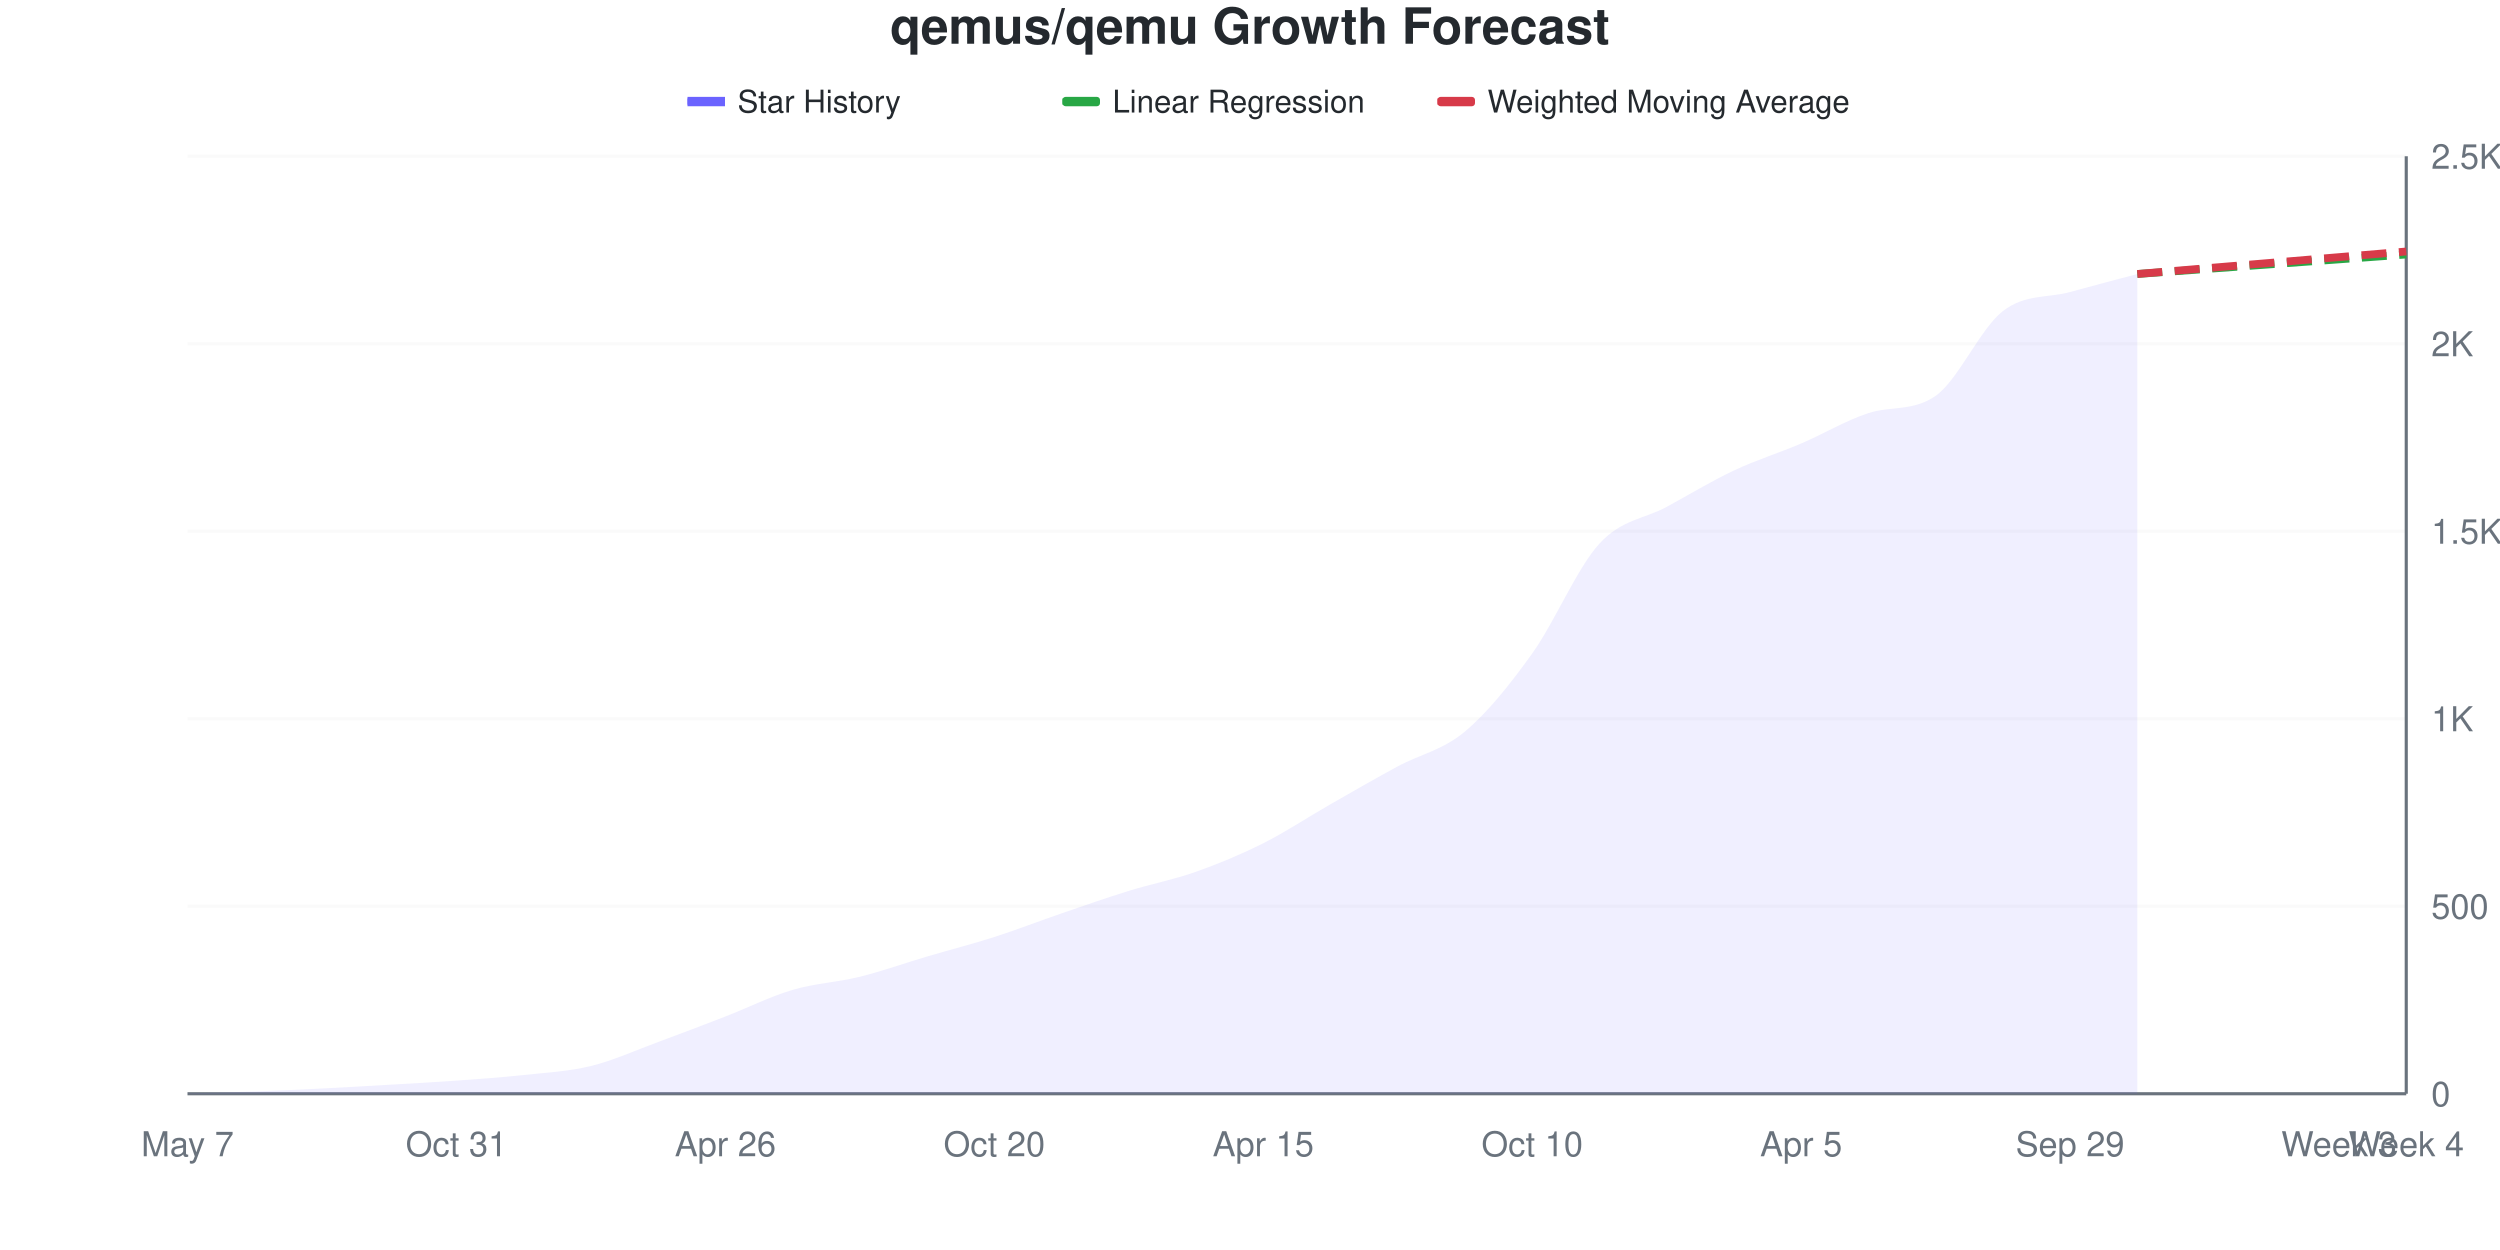
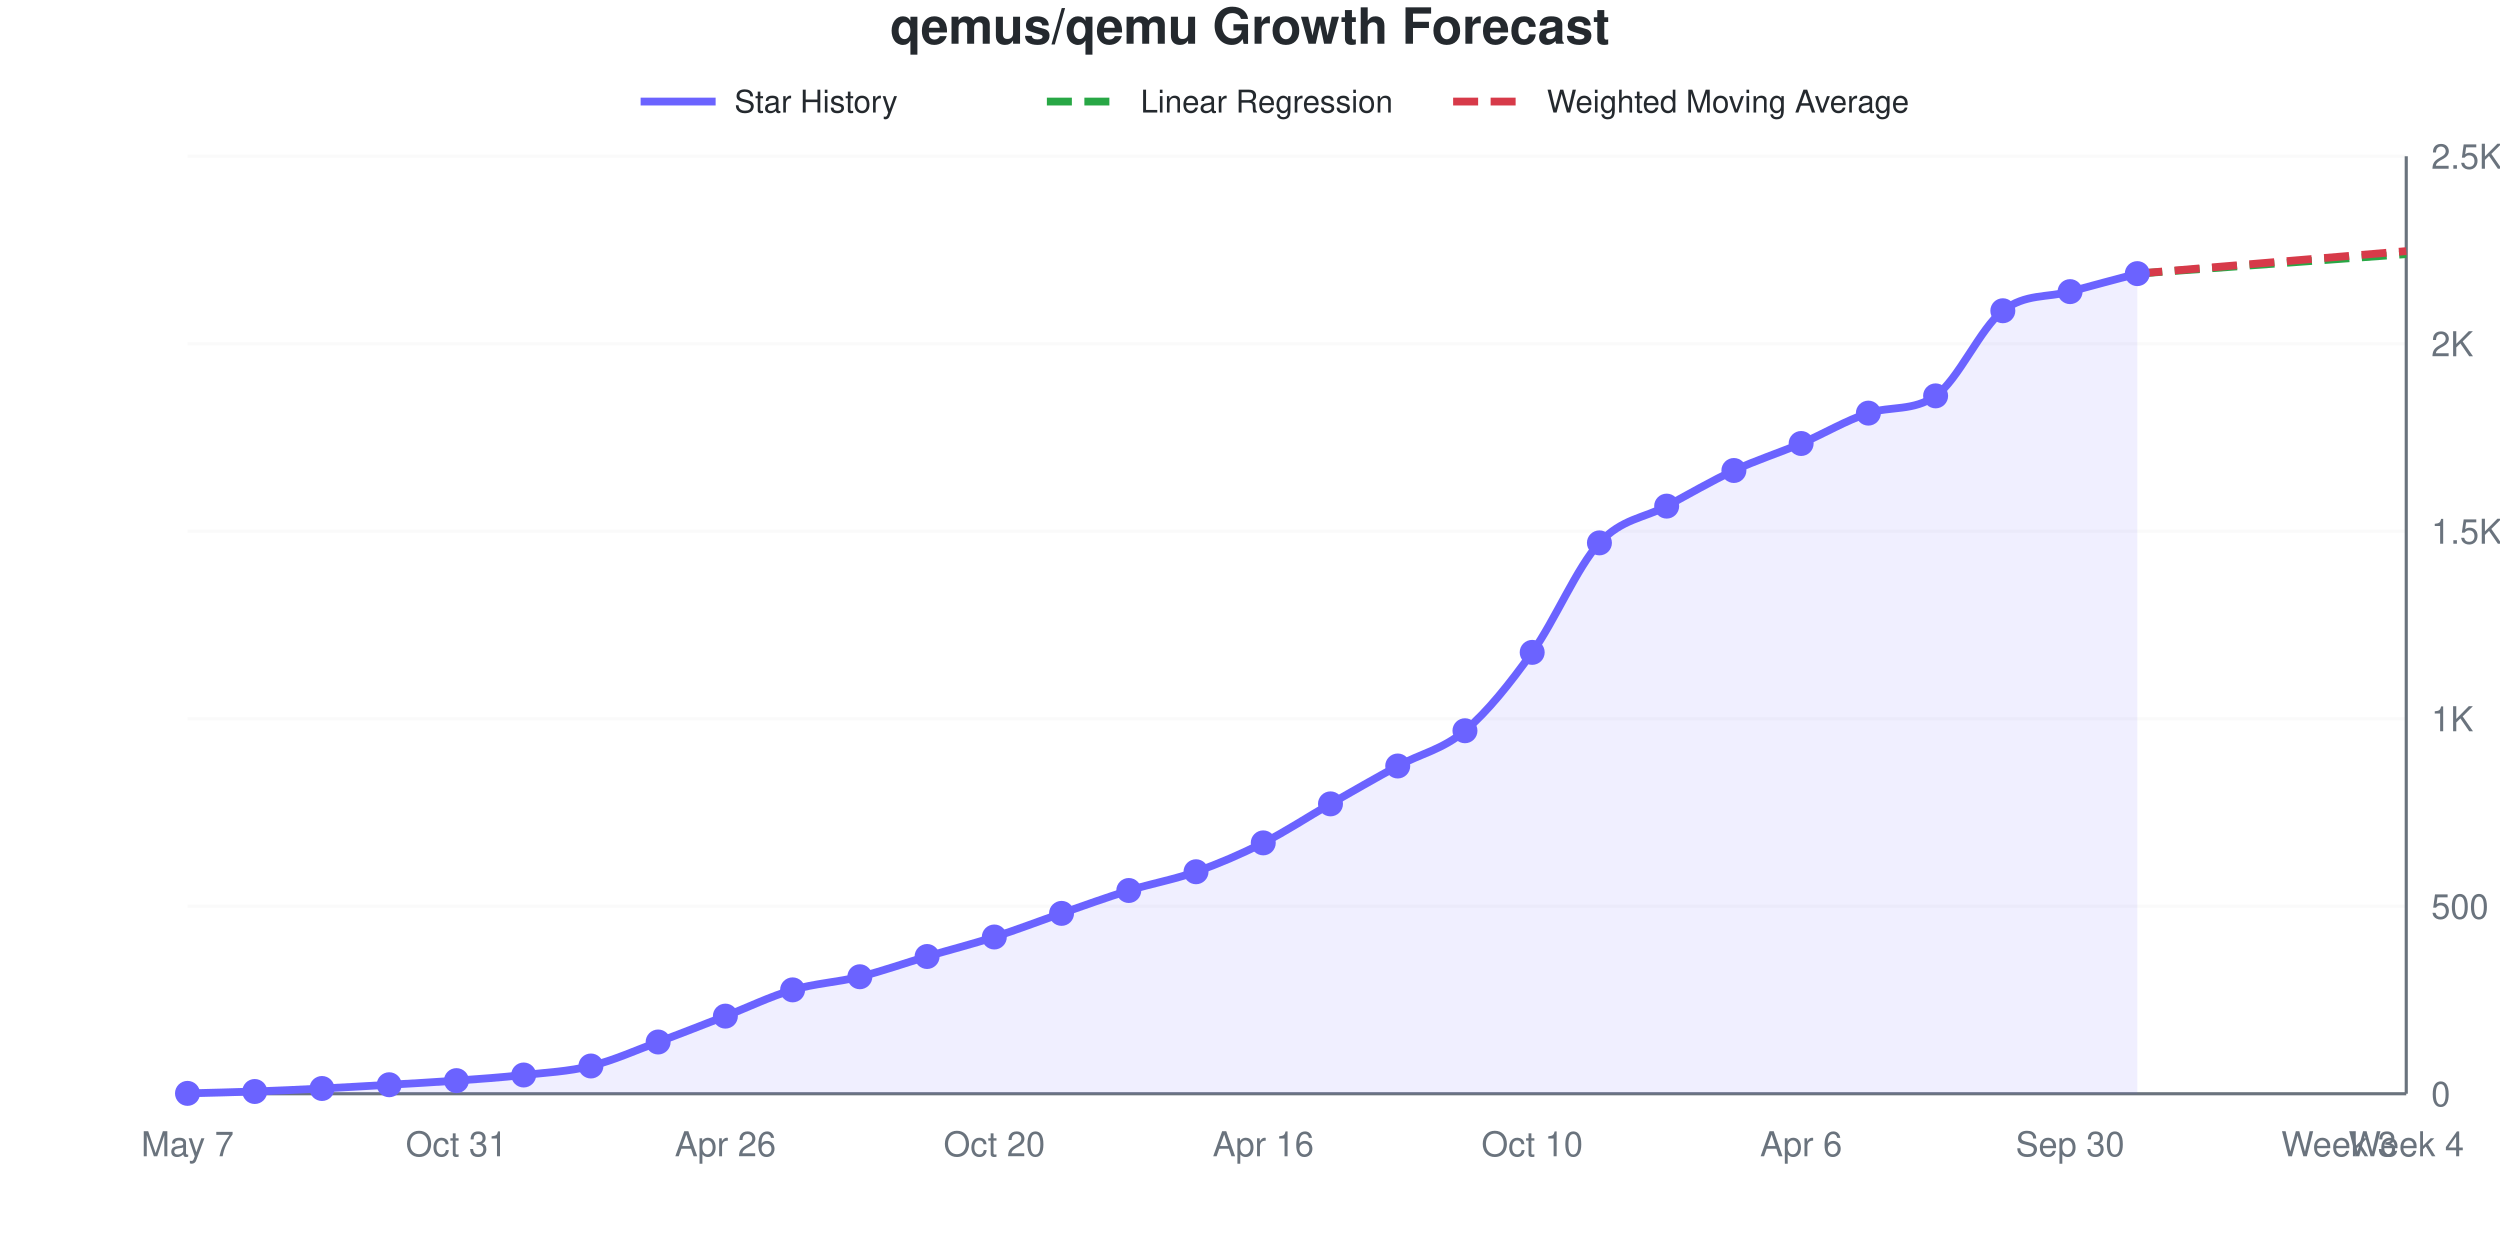
- <svg xmlns="http://www.w3.org/2000/svg" viewBox="0 0 800 400" width="800" height="400">
+ <svg xmlns="http://www.w3.org/2000/svg" viewBox="0 0 800 400" width="800" height="400" role="img">
  <style>
-     @keyframes drawLine {
-       to { stroke-dashoffset: 0; }
-     }
-     @keyframes fadeInPoint {
-       from { opacity: 0; }
-       to { opacity: 1; }
-     }
-     .data-line-0 {
-       stroke-dasharray: 1053;
-       stroke-dashoffset: 1053;
-       animation: drawLine 2s ease-out forwards;
-     }
-     .data-point {
-       opacity: 0;
-       animation: fadeInPoint 0.5s ease-out forwards;
+     @media (prefers-reduced-motion: no-preference) {
+       @keyframes drawLine {
+         to { stroke-dashoffset: 0; }
+       }
+       @keyframes fadeInPoint {
+         0% { opacity: 0; }
+         100% { opacity: 1; }
+       }
+       .data-line-0 {
+         stroke-dasharray: 1053;
+         stroke-dashoffset: 1053;
+         animation: drawLine 2s ease-out forwards;
+       }
+       .data-point {
+         opacity: 0;
+         animation: fadeInPoint 0.5s ease-out forwards;
+       }
    }
    .chart-bg { fill: #fff; }
    .chart-text { fill: #24292e; }
    .chart-muted { fill: #6a737d; }
    .chart-grid { stroke: #eee; }
    .chart-axis { stroke: #6a737d; }
    @media (prefers-color-scheme: dark) {
      .chart-bg { fill: #0d1117; }
      .chart-text { fill: #e6edf3; }
      .chart-muted { fill: #8b949e; }
      .chart-grid { stroke: #21262d; }
      .chart-axis { stroke: #8b949e; }
    }
  </style>
  <rect width="800" height="400" class="chart-bg" />
  <text x="400" y="14" text-anchor="middle" class="chart-text" font-size="16" font-weight="bold" font-family="-apple-system, BlinkMacSystemFont, 'Segoe UI', Helvetica, Arial, sans-serif">qemus/qemu Growth Forecast</text>
  <g class="legend">
-     <rect x="220" y="31" width="12" height="3" fill="#6b63ff" />
-     <line x1="220" y1="32.5" x2="232" y2="32.5" stroke="#6b63ff" stroke-width="2" />
-     <text x="236" y="36" class="chart-text" font-size="10" font-family="-apple-system, BlinkMacSystemFont, 'Segoe UI', Helvetica, Arial, sans-serif">Star History</text>
-     <rect x="340" y="31" width="12" height="3" fill="#28a745" rx="1" />
-     <line x1="340" y1="32.5" x2="352" y2="32.5" stroke="#28a745" stroke-width="2" stroke-dasharray="4,2" />
-     <text x="356" y="36" class="chart-text" font-size="10" font-family="-apple-system, BlinkMacSystemFont, 'Segoe UI', Helvetica, Arial, sans-serif">Linear Regression</text>
-     <rect x="460" y="31" width="12" height="3" fill="#d73a49" rx="1" />
-     <line x1="460" y1="32.5" x2="472" y2="32.5" stroke="#d73a49" stroke-width="2" stroke-dasharray="4,2" />
-     <text x="476" y="36" class="chart-text" font-size="10" font-family="-apple-system, BlinkMacSystemFont, 'Segoe UI', Helvetica, Arial, sans-serif">Weighted Moving Average</text>
+     <line x1="205" y1="32.5" x2="229" y2="32.5" stroke="#6b63ff" stroke-width="2.5" />
+     <text x="235" y="36" class="chart-text" font-size="10" font-family="-apple-system, BlinkMacSystemFont, 'Segoe UI', Helvetica, Arial, sans-serif">Star History</text>
+     <line x1="335" y1="32.5" x2="359" y2="32.5" stroke="#28a745" stroke-width="2.5" stroke-dasharray="8,4" />
+     <text x="365" y="36" class="chart-text" font-size="10" font-family="-apple-system, BlinkMacSystemFont, 'Segoe UI', Helvetica, Arial, sans-serif">Linear Regression</text>
+     <line x1="465" y1="32.5" x2="489" y2="32.5" stroke="#d73a49" stroke-width="2.5" stroke-dasharray="8,4" />
+     <text x="495" y="36" class="chart-text" font-size="10" font-family="-apple-system, BlinkMacSystemFont, 'Segoe UI', Helvetica, Arial, sans-serif">Weighted Moving Average</text>
  </g>
  <g class="grid">
    <line x1="60" y1="350" x2="770" y2="350" class="chart-grid" stroke-opacity="0.3" />
    <text x="778" y="354" text-anchor="start" class="chart-muted" font-size="11" font-family="-apple-system, BlinkMacSystemFont, 'Segoe UI', Helvetica, Arial, sans-serif">0</text>
    <line x1="60" y1="290" x2="770" y2="290" class="chart-grid" stroke-opacity="0.3" />
    <text x="778" y="294" text-anchor="start" class="chart-muted" font-size="11" font-family="-apple-system, BlinkMacSystemFont, 'Segoe UI', Helvetica, Arial, sans-serif">500</text>
    <line x1="60" y1="230" x2="770" y2="230" class="chart-grid" stroke-opacity="0.3" />
    <text x="778" y="234" text-anchor="start" class="chart-muted" font-size="11" font-family="-apple-system, BlinkMacSystemFont, 'Segoe UI', Helvetica, Arial, sans-serif">1K</text>
    <line x1="60" y1="170" x2="770" y2="170" class="chart-grid" stroke-opacity="0.3" />
    <text x="778" y="174" text-anchor="start" class="chart-muted" font-size="11" font-family="-apple-system, BlinkMacSystemFont, 'Segoe UI', Helvetica, Arial, sans-serif">1.5K</text>
    <line x1="60" y1="110" x2="770" y2="110" class="chart-grid" stroke-opacity="0.3" />
    <text x="778" y="114" text-anchor="start" class="chart-muted" font-size="11" font-family="-apple-system, BlinkMacSystemFont, 'Segoe UI', Helvetica, Arial, sans-serif">2K</text>
    <line x1="60" y1="50" x2="770" y2="50" class="chart-grid" stroke-opacity="0.3" />
    <text x="778" y="54" text-anchor="start" class="chart-muted" font-size="11" font-family="-apple-system, BlinkMacSystemFont, 'Segoe UI', Helvetica, Arial, sans-serif">2.5K</text>
  </g>
  <g class="milestones">
    
  </g>
  <g class="x-axis">
    <text x="60" y="370" text-anchor="middle" class="chart-muted" font-size="11" font-family="-apple-system, BlinkMacSystemFont, 'Segoe UI', Helvetica, Arial, sans-serif">May 7</text>
    <text x="146.061" y="370" text-anchor="middle" class="chart-muted" font-size="11" font-family="-apple-system, BlinkMacSystemFont, 'Segoe UI', Helvetica, Arial, sans-serif">Oct 31</text>
    <text x="232.121" y="370" text-anchor="middle" class="chart-muted" font-size="11" font-family="-apple-system, BlinkMacSystemFont, 'Segoe UI', Helvetica, Arial, sans-serif">Apr 26</text>
    <text x="318.182" y="370" text-anchor="middle" class="chart-muted" font-size="11" font-family="-apple-system, BlinkMacSystemFont, 'Segoe UI', Helvetica, Arial, sans-serif">Oct 20</text>
-     <text x="404.242" y="370" text-anchor="middle" class="chart-muted" font-size="11" font-family="-apple-system, BlinkMacSystemFont, 'Segoe UI', Helvetica, Arial, sans-serif">Apr 15</text>
+     <text x="404.242" y="370" text-anchor="middle" class="chart-muted" font-size="11" font-family="-apple-system, BlinkMacSystemFont, 'Segoe UI', Helvetica, Arial, sans-serif">Apr 16</text>
    <text x="490.303" y="370" text-anchor="middle" class="chart-muted" font-size="11" font-family="-apple-system, BlinkMacSystemFont, 'Segoe UI', Helvetica, Arial, sans-serif">Oct 10</text>
-     <text x="576.364" y="370" text-anchor="middle" class="chart-muted" font-size="11" font-family="-apple-system, BlinkMacSystemFont, 'Segoe UI', Helvetica, Arial, sans-serif">Apr 5</text>
-     <text x="662.424" y="370" text-anchor="middle" class="chart-muted" font-size="11" font-family="-apple-system, BlinkMacSystemFont, 'Segoe UI', Helvetica, Arial, sans-serif">Sep 29</text>
+     <text x="576.364" y="370" text-anchor="middle" class="chart-muted" font-size="11" font-family="-apple-system, BlinkMacSystemFont, 'Segoe UI', Helvetica, Arial, sans-serif">Apr 6</text>
+     <text x="662.424" y="370" text-anchor="middle" class="chart-muted" font-size="11" font-family="-apple-system, BlinkMacSystemFont, 'Segoe UI', Helvetica, Arial, sans-serif">Sep 30</text>
    <text x="748.485" y="370" text-anchor="middle" class="chart-muted" font-size="11" font-family="-apple-system, BlinkMacSystemFont, 'Segoe UI', Helvetica, Arial, sans-serif">Week 3</text>
    <text x="770" y="370" text-anchor="middle" class="chart-muted" font-size="11" font-family="-apple-system, BlinkMacSystemFont, 'Segoe UI', Helvetica, Arial, sans-serif">Week 4</text>
  </g>
  <line x1="770" y1="50" x2="770" y2="350" class="chart-axis" stroke-width="1" />
  <line x1="60" y1="350" x2="770" y2="350" class="chart-axis" stroke-width="1" />
-   <path d="M60,350 L60,349.88 C67.172,349.68 74.343,349.54 81.515,349.28 C88.687,349.02 95.859,348.68 103.03,348.32 C110.202,347.96 117.374,347.54 124.545,347.12 C131.717,346.7 138.889,346.32 146.061,345.8 C153.232,345.28 160.404,344.78 167.576,344 C174.747,343.22 181.919,342.88 189.091,341.12 C196.263,339.36 203.434,336.08 210.606,333.44 C217.778,330.8 224.949,328.06 232.121,325.28 C239.293,322.5 246.465,318.88 253.636,316.76 C260.808,314.64 267.98,314.34 275.152,312.56 C282.323,310.78 289.495,308.2 296.667,306.08 C303.838,303.96 311.01,302.14 318.182,299.84 C325.354,297.54 332.525,294.74 339.697,292.28 C346.869,289.82 354.04,287.3 361.212,285.08 C368.384,282.86 375.556,281.5 382.727,278.96 C389.899,276.42 397.071,273.44 404.242,269.84 C411.414,266.24 418.586,261.46 425.758,257.36 C432.929,253.26 440.101,249.12 447.273,245.24 C454.444,241.36 461.616,240.1 468.788,234.08 C475.96,228.06 483.131,219.14 490.303,209.12 C497.475,199.1 504.646,181.78 511.818,173.96 C518.99,166.14 526.162,166.1 533.333,162.2 C540.505,158.3 547.677,153.94 554.848,150.56 C562.02,147.18 569.192,144.98 576.364,141.92 C583.535,138.86 590.707,134.535 597.879,132.2 C605.051,129.865 612.222,131.682 619.394,126.68 C626.566,121.678 633.737,105.1 640.909,99.56 C648.081,94.02 655.253,95.42 662.424,93.44 C669.596,91.46 676.768,89.6 683.939,87.68 L683.939,350 L60,350 Z" fill="#6b63ff" fill-opacity="0.1" />
-   <path d="M60,350 L60,349.88 C67.172,349.68 74.343,349.54 81.515,349.28 C88.687,349.02 95.859,348.68 103.03,348.32 C110.202,347.96 117.374,347.54 124.545,347.12 C131.717,346.7 138.889,346.32 146.061,345.8 C153.232,345.28 160.404,344.78 167.576,344 C174.747,343.22 181.919,342.88 189.091,341.12 C196.263,339.36 203.434,336.08 210.606,333.44 C217.778,330.8 224.949,328.06 232.121,325.28 C239.293,322.5 246.465,318.88 253.636,316.76 C260.808,314.64 267.98,314.34 275.152,312.56 C282.323,310.78 289.495,308.2 296.667,306.08 C303.838,303.96 311.01,302.14 318.182,299.84 C325.354,297.54 332.525,294.74 339.697,292.28 C346.869,289.82 354.04,287.3 361.212,285.08 C368.384,282.86 375.556,281.5 382.727,278.96 C389.899,276.42 397.071,273.44 404.242,269.84 C411.414,266.24 418.586,261.46 425.758,257.36 C432.929,253.26 440.101,249.12 447.273,245.24 C454.444,241.36 461.616,240.1 468.788,234.08 C475.96,228.06 483.131,219.14 490.303,209.12 C497.475,199.1 504.646,181.78 511.818,173.96 C518.99,166.14 526.162,166.1 533.333,162.2 C540.505,158.3 547.677,153.94 554.848,150.56 C562.02,147.18 569.192,144.98 576.364,141.92 C583.535,138.86 590.707,134.535 597.879,132.2 C605.051,129.865 612.222,131.682 619.394,126.68 C626.566,121.678 633.737,105.1 640.909,99.56 C648.081,94.02 655.253,95.42 662.424,93.44 C669.596,91.46 676.768,89.6 683.939,87.68" fill="none" stroke="#6b63ff" stroke-width="2.5" class="data-line-0" />
-   <path d="M683.939,87.68 C691.111,87.16 698.283,86.64 705.455,86.12 C712.626,85.6 719.798,85.08 726.97,84.56 C734.141,84.04 741.313,83.52 748.485,83 C755.657,82.48 762.828,81.96 770,81.44" fill="none" stroke="#28a745" stroke-width="2.5" stroke-dasharray="8,4" />
-   <path d="M683.939,87.68 C691.111,87.08 698.283,86.48 705.455,85.88 C712.626,85.28 719.798,84.68 726.97,84.08 C734.141,83.48 741.313,82.88 748.485,82.28 C755.657,81.68 762.828,81.08 770,80.48" fill="none" stroke="#d73a49" stroke-width="2.5" stroke-dasharray="8,4" />
+   <path d="M60,350 L60,349.88 C67.172,349.68 74.343,349.54 81.515,349.28 C88.687,349.02 95.859,348.68 103.03,348.32 C110.202,347.96 117.374,347.54 124.545,347.12 C131.717,346.7 138.889,346.32 146.061,345.8 C153.232,345.28 160.404,344.78 167.576,344 C174.747,343.22 181.919,342.88 189.091,341.12 C196.263,339.36 203.434,336.1 210.606,333.44 C217.778,330.78 224.949,327.94 232.121,325.16 C239.293,322.38 246.465,318.86 253.636,316.76 C260.808,314.66 267.98,314.34 275.152,312.56 C282.323,310.78 289.495,308.2 296.667,306.08 C303.838,303.96 311.01,302.14 318.182,299.84 C325.354,297.54 332.525,294.76 339.697,292.28 C346.869,289.8 354.04,287.18 361.212,284.96 C368.384,282.74 375.556,281.5 382.727,278.96 C389.899,276.42 397.071,273.34 404.242,269.72 C411.414,266.1 418.586,261.34 425.758,257.24 C432.929,253.14 440.101,249.02 447.273,245.12 C454.444,241.22 461.616,239.9 468.788,233.84 C475.96,227.78 483.131,218.78 490.303,208.76 C497.475,198.74 504.646,181.52 511.818,173.72 C518.99,165.92 526.162,165.82 533.333,161.96 C540.505,158.1 547.677,153.9 554.848,150.56 C562.02,147.22 569.192,144.98 576.364,141.92 C583.535,138.86 590.707,134.528 597.879,132.2 C605.051,129.872 612.222,131.685 619.394,126.68 C626.566,121.675 633.737,105 640.909,99.44 C648.081,93.88 655.253,95.3 662.424,93.32 C669.596,91.34 676.768,89.48 683.939,87.56 L683.939,350 L60,350 Z" fill="#6b63ff" fill-opacity="0.1" />
+   <path d="M60,350 L60,349.88 C67.172,349.68 74.343,349.54 81.515,349.28 C88.687,349.02 95.859,348.68 103.03,348.32 C110.202,347.96 117.374,347.54 124.545,347.12 C131.717,346.7 138.889,346.32 146.061,345.8 C153.232,345.28 160.404,344.78 167.576,344 C174.747,343.22 181.919,342.88 189.091,341.12 C196.263,339.36 203.434,336.1 210.606,333.44 C217.778,330.78 224.949,327.94 232.121,325.16 C239.293,322.38 246.465,318.86 253.636,316.76 C260.808,314.66 267.98,314.34 275.152,312.56 C282.323,310.78 289.495,308.2 296.667,306.08 C303.838,303.96 311.01,302.14 318.182,299.84 C325.354,297.54 332.525,294.76 339.697,292.28 C346.869,289.8 354.04,287.18 361.212,284.96 C368.384,282.74 375.556,281.5 382.727,278.96 C389.899,276.42 397.071,273.34 404.242,269.72 C411.414,266.1 418.586,261.34 425.758,257.24 C432.929,253.14 440.101,249.02 447.273,245.12 C454.444,241.22 461.616,239.9 468.788,233.84 C475.96,227.78 483.131,218.78 490.303,208.76 C497.475,198.74 504.646,181.52 511.818,173.72 C518.99,165.92 526.162,165.82 533.333,161.96 C540.505,158.1 547.677,153.9 554.848,150.56 C562.02,147.22 569.192,144.98 576.364,141.92 C583.535,138.86 590.707,134.528 597.879,132.2 C605.051,129.872 612.222,131.685 619.394,126.68 C626.566,121.675 633.737,105 640.909,99.44 C648.081,93.88 655.253,95.3 662.424,93.32 C669.596,91.34 676.768,89.48 683.939,87.56" fill="none" stroke="#6b63ff" stroke-width="2.5" class="data-line-0" />
+   <path d="M683.939,87.56 C691.111,87.04 698.283,86.52 705.455,86 C712.626,85.48 719.798,84.96 726.97,84.44 C734.141,83.92 741.313,83.4 748.485,82.88 C755.657,82.36 762.828,81.84 770,81.32" fill="none" stroke="#28a745" stroke-width="2.5" stroke-dasharray="8,4" />
+   <path d="M683.939,87.56 C691.111,86.96 698.283,86.36 705.455,85.76 C712.626,85.16 719.798,84.56 726.97,83.96 C734.141,83.36 741.313,82.76 748.485,82.16 C755.657,81.56 762.828,80.96 770,80.36" fill="none" stroke="#d73a49" stroke-width="2.5" stroke-dasharray="8,4" />
  <g class="points">
    <circle cx="60" cy="349.88" r="4" fill="#6b63ff" class="data-point" style="animation-delay: 1.50s" />
    <circle cx="81.515" cy="349.28" r="4" fill="#6b63ff" class="data-point" style="animation-delay: 1.55s" />
    <circle cx="103.03" cy="348.32" r="4" fill="#6b63ff" class="data-point" style="animation-delay: 1.60s" />
    <circle cx="124.545" cy="347.12" r="4" fill="#6b63ff" class="data-point" style="animation-delay: 1.65s" />
    <circle cx="146.061" cy="345.8" r="4" fill="#6b63ff" class="data-point" style="animation-delay: 1.70s" />
    <circle cx="167.576" cy="344" r="4" fill="#6b63ff" class="data-point" style="animation-delay: 1.75s" />
    <circle cx="189.091" cy="341.12" r="4" fill="#6b63ff" class="data-point" style="animation-delay: 1.80s" />
    <circle cx="210.606" cy="333.44" r="4" fill="#6b63ff" class="data-point" style="animation-delay: 1.85s" />
-     <circle cx="232.121" cy="325.28" r="4" fill="#6b63ff" class="data-point" style="animation-delay: 1.90s" />
+     <circle cx="232.121" cy="325.16" r="4" fill="#6b63ff" class="data-point" style="animation-delay: 1.90s" />
    <circle cx="253.636" cy="316.76" r="4" fill="#6b63ff" class="data-point" style="animation-delay: 1.95s" />
    <circle cx="275.152" cy="312.56" r="4" fill="#6b63ff" class="data-point" style="animation-delay: 2.00s" />
    <circle cx="296.667" cy="306.08" r="4" fill="#6b63ff" class="data-point" style="animation-delay: 2.05s" />
    <circle cx="318.182" cy="299.84" r="4" fill="#6b63ff" class="data-point" style="animation-delay: 2.10s" />
    <circle cx="339.697" cy="292.28" r="4" fill="#6b63ff" class="data-point" style="animation-delay: 2.15s" />
-     <circle cx="361.212" cy="285.08" r="4" fill="#6b63ff" class="data-point" style="animation-delay: 2.20s" />
+     <circle cx="361.212" cy="284.96" r="4" fill="#6b63ff" class="data-point" style="animation-delay: 2.20s" />
    <circle cx="382.727" cy="278.96" r="4" fill="#6b63ff" class="data-point" style="animation-delay: 2.25s" />
-     <circle cx="404.242" cy="269.84" r="4" fill="#6b63ff" class="data-point" style="animation-delay: 2.30s" />
-     <circle cx="425.758" cy="257.36" r="4" fill="#6b63ff" class="data-point" style="animation-delay: 2.35s" />
-     <circle cx="447.273" cy="245.24" r="4" fill="#6b63ff" class="data-point" style="animation-delay: 2.40s" />
-     <circle cx="468.788" cy="234.08" r="4" fill="#6b63ff" class="data-point" style="animation-delay: 2.45s" />
-     <circle cx="490.303" cy="209.12" r="4" fill="#6b63ff" class="data-point" style="animation-delay: 2.50s" />
-     <circle cx="511.818" cy="173.96" r="4" fill="#6b63ff" class="data-point" style="animation-delay: 2.55s" />
-     <circle cx="533.333" cy="162.2" r="4" fill="#6b63ff" class="data-point" style="animation-delay: 2.60s" />
+     <circle cx="404.242" cy="269.72" r="4" fill="#6b63ff" class="data-point" style="animation-delay: 2.30s" />
+     <circle cx="425.758" cy="257.24" r="4" fill="#6b63ff" class="data-point" style="animation-delay: 2.35s" />
+     <circle cx="447.273" cy="245.12" r="4" fill="#6b63ff" class="data-point" style="animation-delay: 2.40s" />
+     <circle cx="468.788" cy="233.84" r="4" fill="#6b63ff" class="data-point" style="animation-delay: 2.45s" />
+     <circle cx="490.303" cy="208.76" r="4" fill="#6b63ff" class="data-point" style="animation-delay: 2.50s" />
+     <circle cx="511.818" cy="173.72" r="4" fill="#6b63ff" class="data-point" style="animation-delay: 2.55s" />
+     <circle cx="533.333" cy="161.96" r="4" fill="#6b63ff" class="data-point" style="animation-delay: 2.60s" />
    <circle cx="554.848" cy="150.56" r="4" fill="#6b63ff" class="data-point" style="animation-delay: 2.65s" />
    <circle cx="576.364" cy="141.92" r="4" fill="#6b63ff" class="data-point" style="animation-delay: 2.70s" />
    <circle cx="597.879" cy="132.2" r="4" fill="#6b63ff" class="data-point" style="animation-delay: 2.75s" />
    <circle cx="619.394" cy="126.68" r="4" fill="#6b63ff" class="data-point" style="animation-delay: 2.80s" />
-     <circle cx="640.909" cy="99.56" r="4" fill="#6b63ff" class="data-point" style="animation-delay: 2.85s" />
-     <circle cx="662.424" cy="93.44" r="4" fill="#6b63ff" class="data-point" style="animation-delay: 2.90s" />
-     <circle cx="683.939" cy="87.68" r="4" fill="#6b63ff" class="data-point" style="animation-delay: 2.95s" />
+     <circle cx="640.909" cy="99.44" r="4" fill="#6b63ff" class="data-point" style="animation-delay: 2.85s" />
+     <circle cx="662.424" cy="93.32" r="4" fill="#6b63ff" class="data-point" style="animation-delay: 2.90s" />
+     <circle cx="683.939" cy="87.56" r="4" fill="#6b63ff" class="data-point" style="animation-delay: 2.95s" />
  </g>
</svg>
